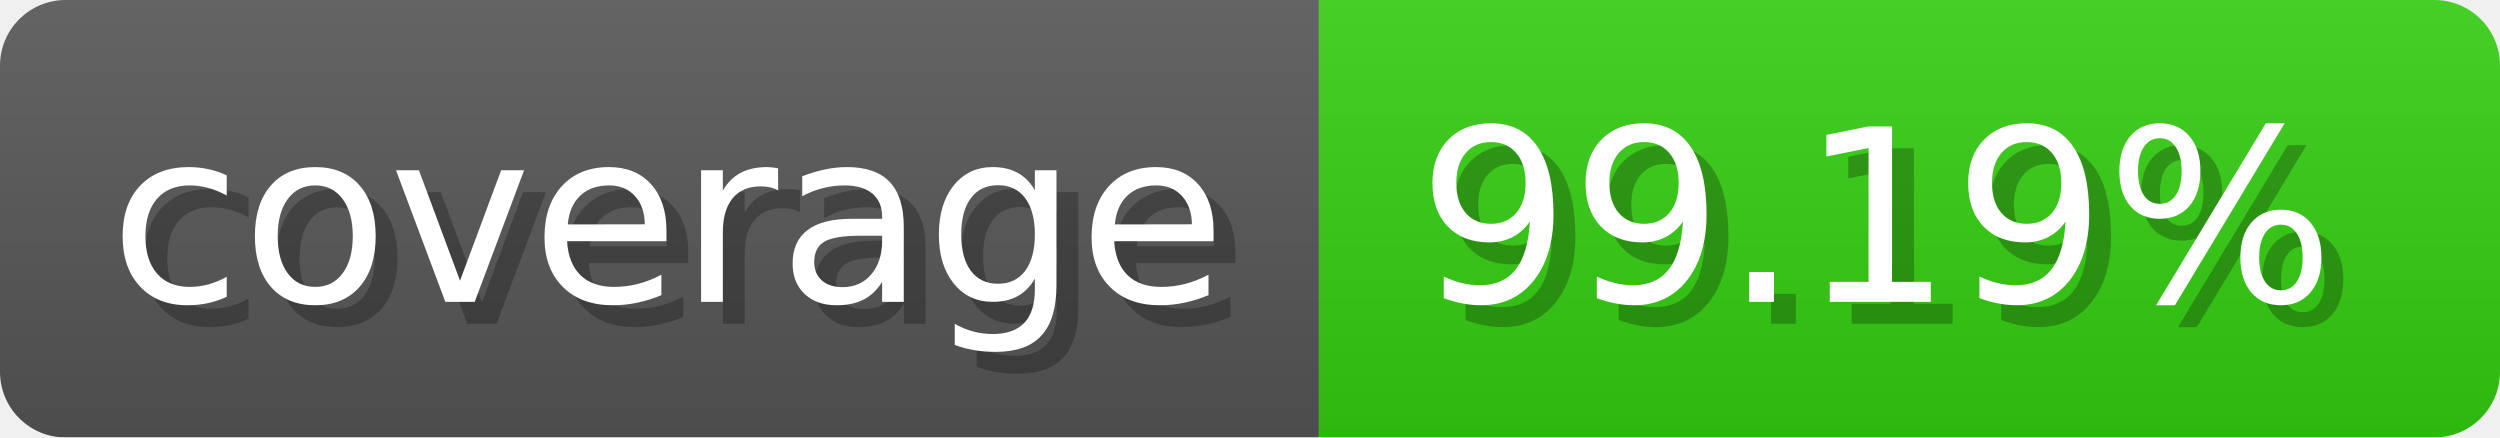
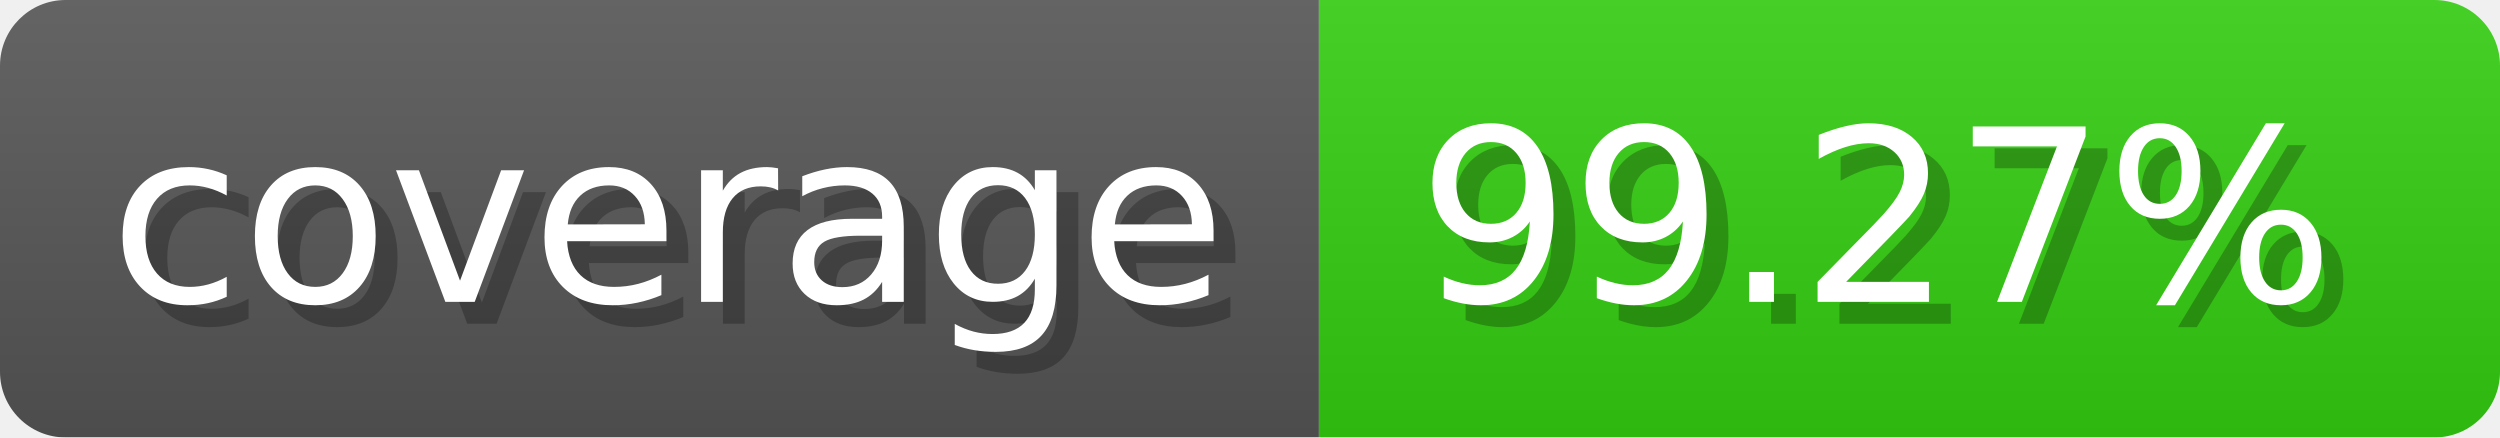
- <svg xmlns="http://www.w3.org/2000/svg" width="114.3" height="20" viewBox="0 0 1143 200" role="img" aria-label="coverage: 99.19%">
-   <linearGradient id="rlnHb" x2="0" y2="100%">
+ <svg xmlns="http://www.w3.org/2000/svg" width="114.3" height="20" viewBox="0 0 1143 200" role="img" aria-label="coverage: 99.27%">
+   <linearGradient id="oqNuM" x2="0" y2="100%">
    <stop offset="0" stop-opacity=".1" stop-color="#EEE" />
    <stop offset="1" stop-opacity=".1" />
  </linearGradient>
-   <mask id="ThJqd">
+   <mask id="ysXiE">
    <rect width="1143" height="200" rx="30" fill="#FFF" />
  </mask>
-   <g mask="url(#ThJqd)">
+   <g mask="url(#ysXiE)">
    <rect width="603" height="200" fill="#555" />
    <rect width="540" height="200" fill="#3C1" x="603" />
-     <rect width="1143" height="200" fill="url(#rlnHb)" />
+     <rect width="1143" height="200" fill="url(#oqNuM)" />
  </g>
  <g aria-hidden="true" fill="#fff" text-anchor="start" font-family="Verdana,DejaVu Sans,sans-serif" font-size="110">
    <text x="60" y="148" textLength="503" fill="#000" opacity="0.25">coverage</text>
    <text x="50" y="138" textLength="503">coverage</text>
-     <text x="658" y="148" textLength="440" fill="#000" opacity="0.25">99.19%</text>
-     <text x="648" y="138" textLength="440">99.19%</text>
+     <text x="658" y="148" textLength="440" fill="#000" opacity="0.25">99.27%</text>
+     <text x="648" y="138" textLength="440">99.27%</text>
  </g>
</svg>
